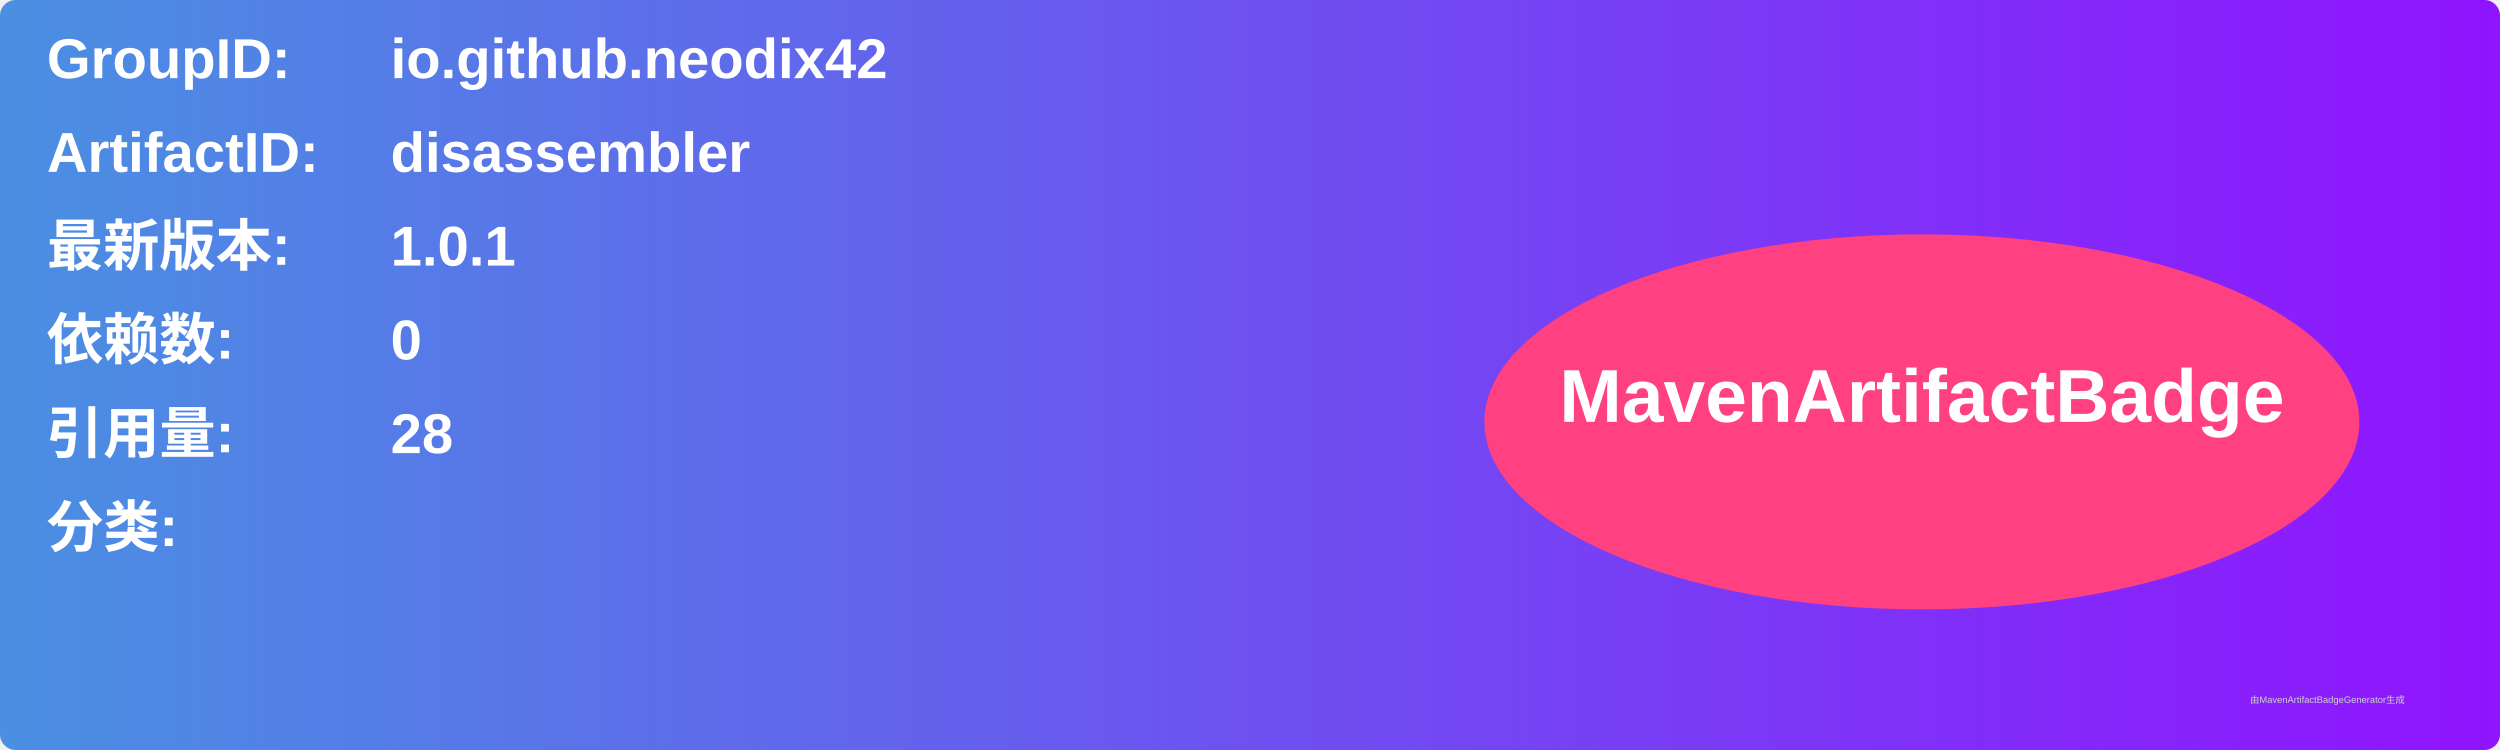
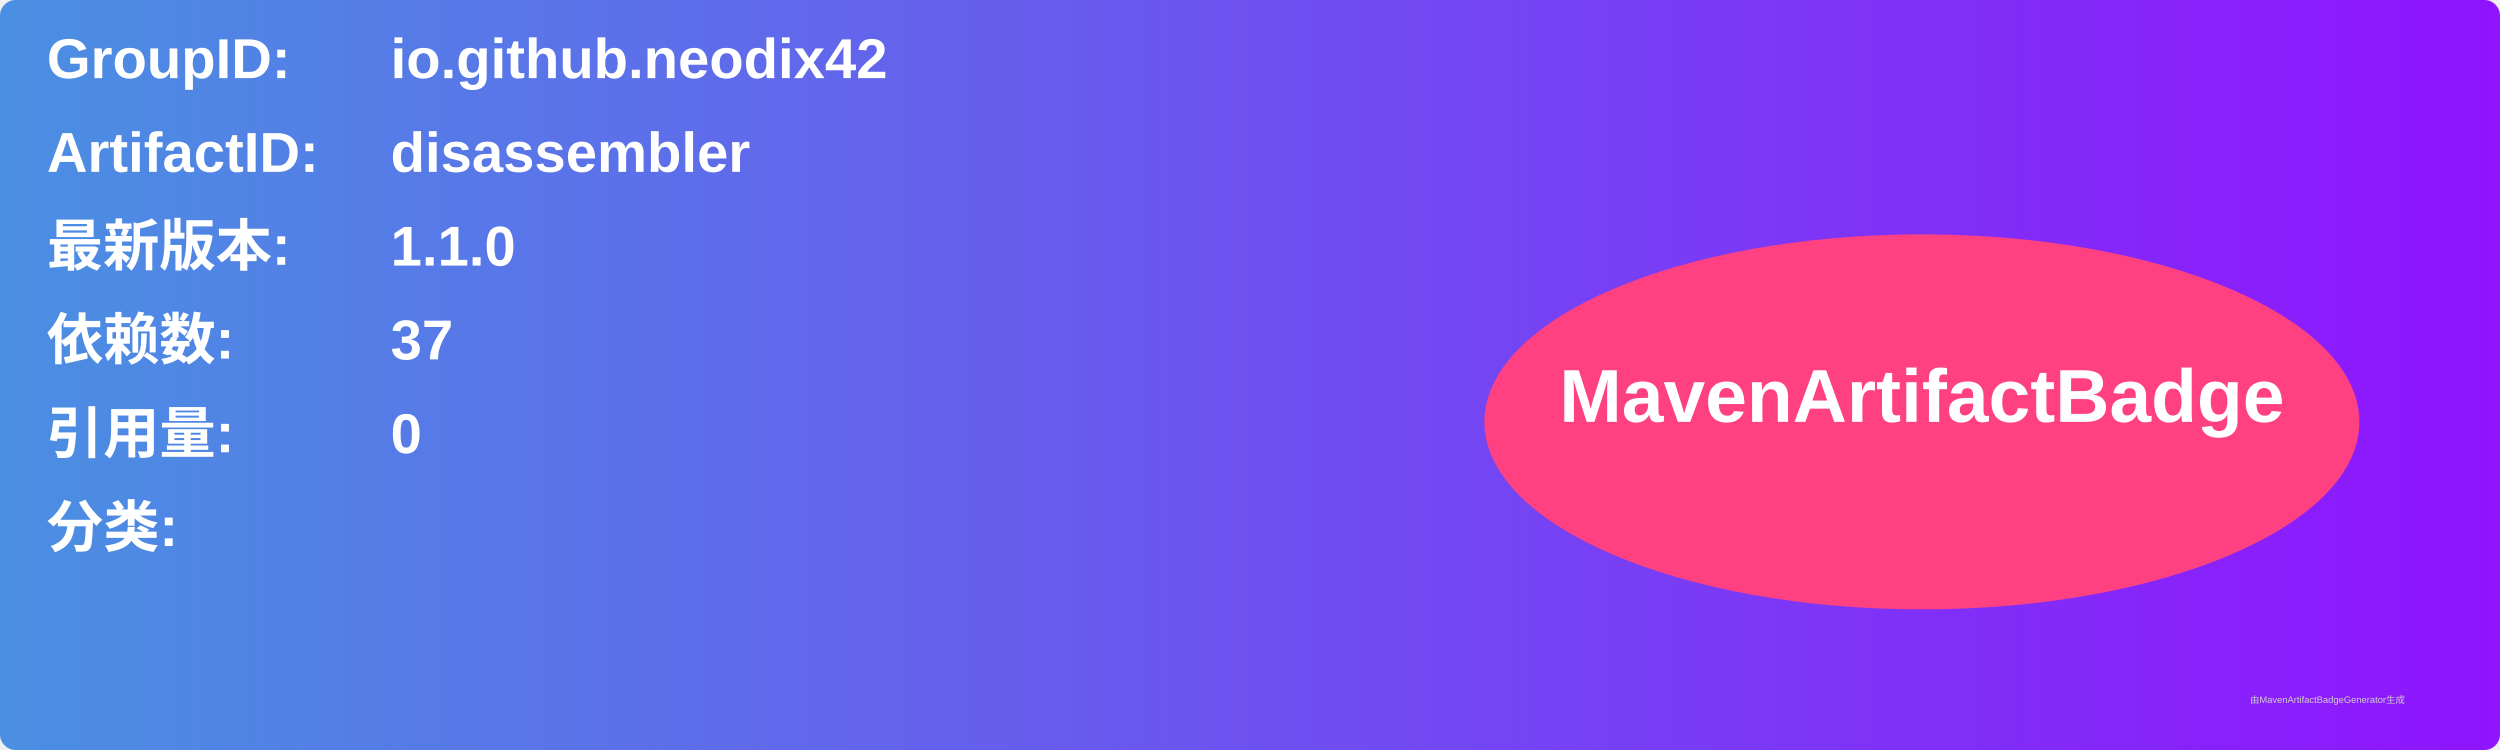
<svg xmlns="http://www.w3.org/2000/svg" width="800" height="240" viewBox="0 0 800 240">
  <linearGradient id="grad" x1="0%" y1="0%" x2="100%" y2="0%">
    <stop offset="0%" stop-color="#4a90e2" />
    <stop offset="100%" stop-color="#9013fe" />
  </linearGradient>
  <rect width="100%" height="100%" rx="5" ry="5" fill="url(#grad)" />
  <g transform="translate(15, 15)">
    <text x="0" y="10" font-family="Arial" font-size="18" fill="white" font-weight="bold" width="260">GroupID:</text>
    <text x="110" y="10" font-family="Arial" font-size="18" fill="white" font-weight="bold" width="460">io.github.neodix42</text>
    <text x="0" y="40" font-family="Arial" font-size="18" fill="white" font-weight="bold" width="260">ArtifactID:</text>
    <text x="110" y="40" font-family="Arial" font-size="18" fill="white" font-weight="bold" width="460">disassembler</text>
    <text x="0" y="70" font-family="Arial" font-size="18" fill="white" font-weight="bold">最新版本:</text>
    <text x="110" y="70" font-family="Arial" font-size="18" fill="white" font-weight="bold">
-       <tspan font-weight="bold">1.0.1</tspan>
+       <tspan font-weight="bold">1.1.0</tspan>
    </text>
    <text x="0" y="100" font-family="Arial" font-size="18" fill="white" font-weight="bold">依赖数: </text>
    <text x="110" y="100" font-family="Arial" font-size="18" fill="white">
-       <tspan font-weight="bold">0</tspan>
+       <tspan font-weight="bold">37</tspan>
    </text>
    <text x="0" y="130" font-family="Arial" font-size="18" fill="white" font-weight="bold">引用量: </text>
    <text x="110" y="130" font-family="Arial" font-size="18" fill="white">
-       <tspan font-weight="bold">28</tspan>
+       <tspan font-weight="bold">0</tspan>
    </text>
    <text x="0" y="160" font-family="Arial" font-size="18" fill="white" font-weight="bold">分类:</text>
    <text x="10" y="190" font-family="Arial" font-size="10" fill="white">
      <tspan font-weight="bold" />
    </text>
    <ellipse cx="600" cy="120" rx="140" ry="60" fill="#ff4081" />
    <text x="600" y="120" text-anchor="middle" font-family="Arial" font-size="24" fill="white" font-weight="bold">MavenArtifactBadge</text>
  </g>
  <text x="720" y="225" font-family="Arial" font-size="3" fill="#d0d0d0">由MavenArtifactBadgeGenerator生成</text>
</svg>
